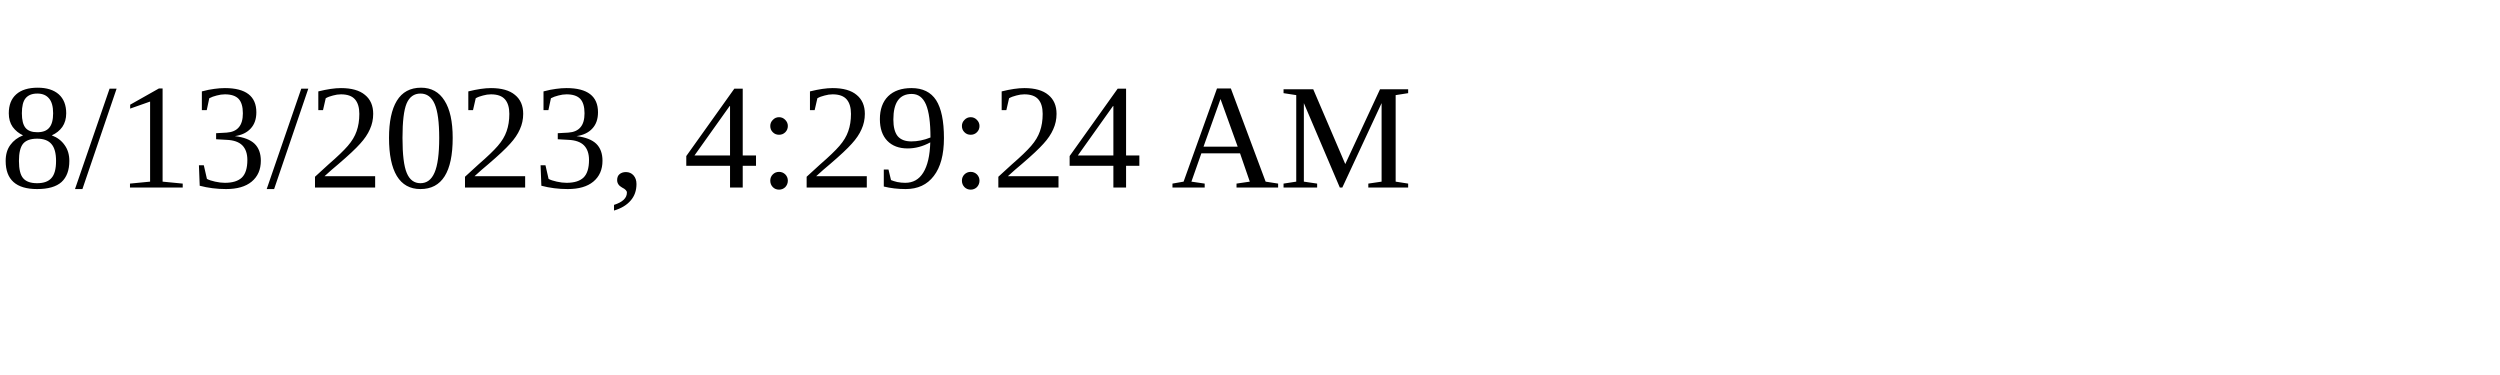
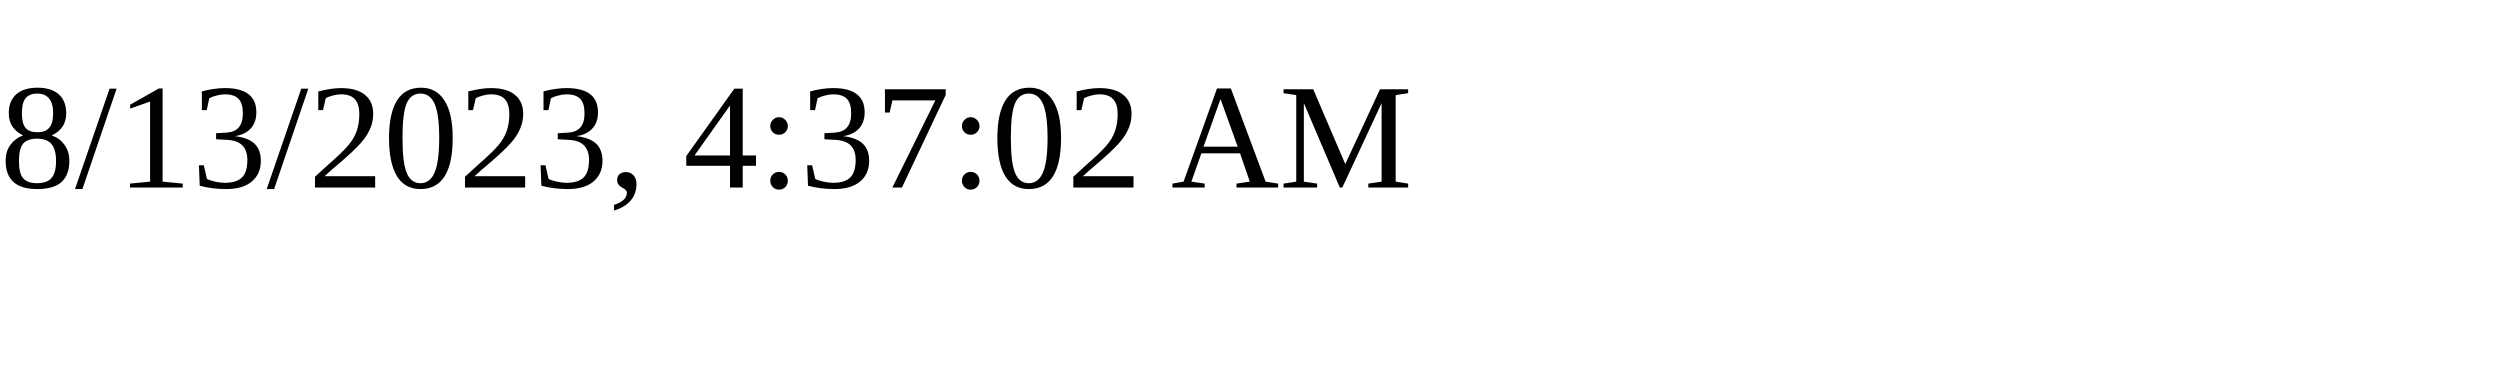
<svg xmlns="http://www.w3.org/2000/svg" height="30" width="200">
-   <text x="0" y="15">8/13/2023, 4:29:24 AM</text>
+   <text x="0" y="15">8/13/2023, 4:37:02 AM</text>
</svg>
